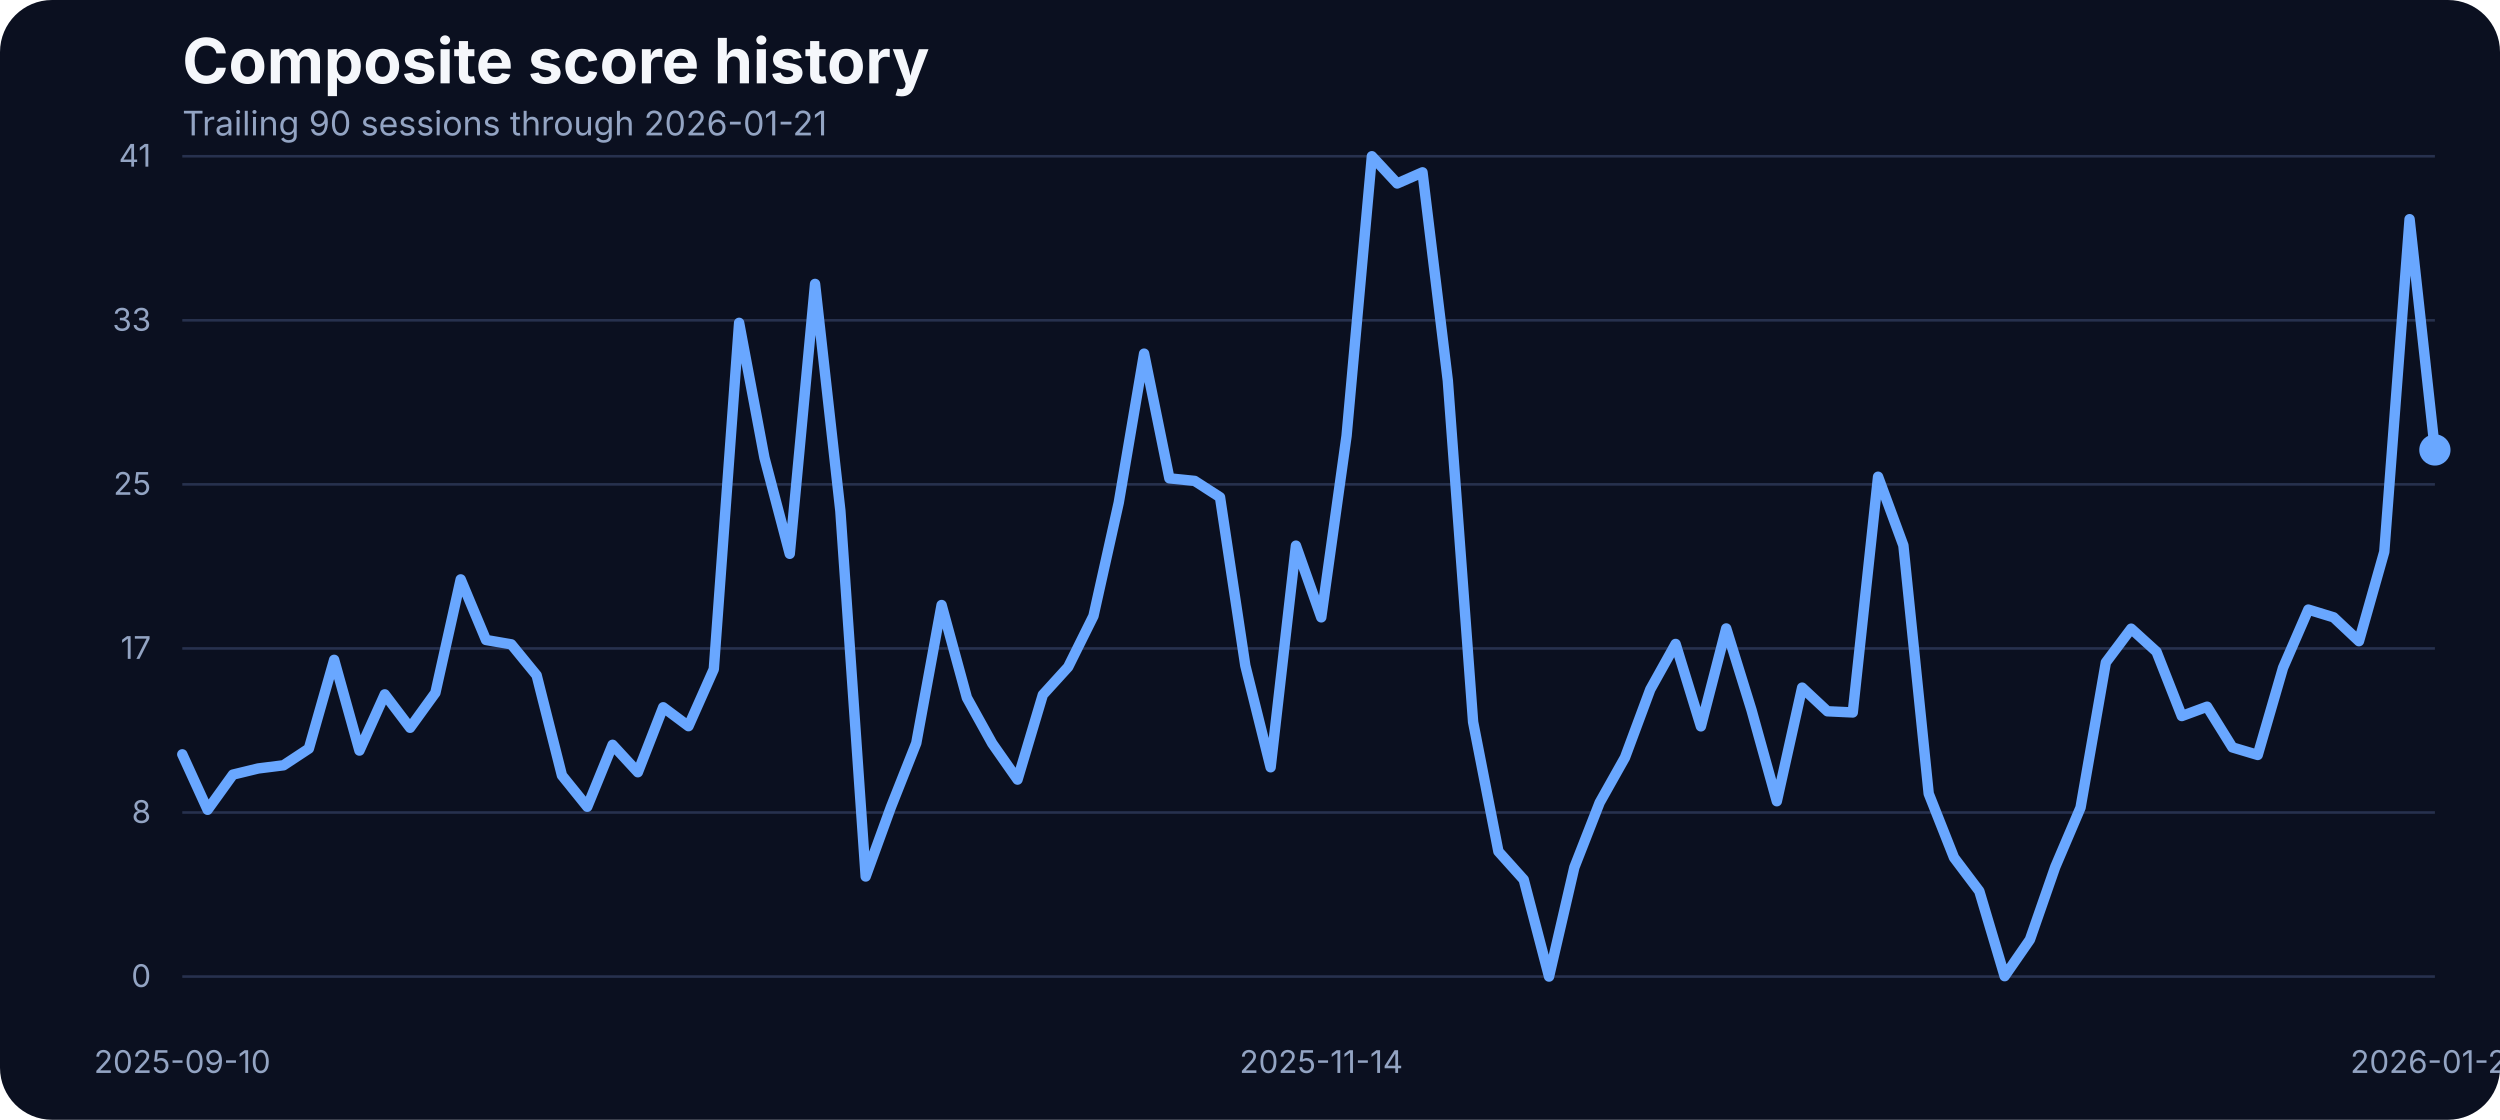
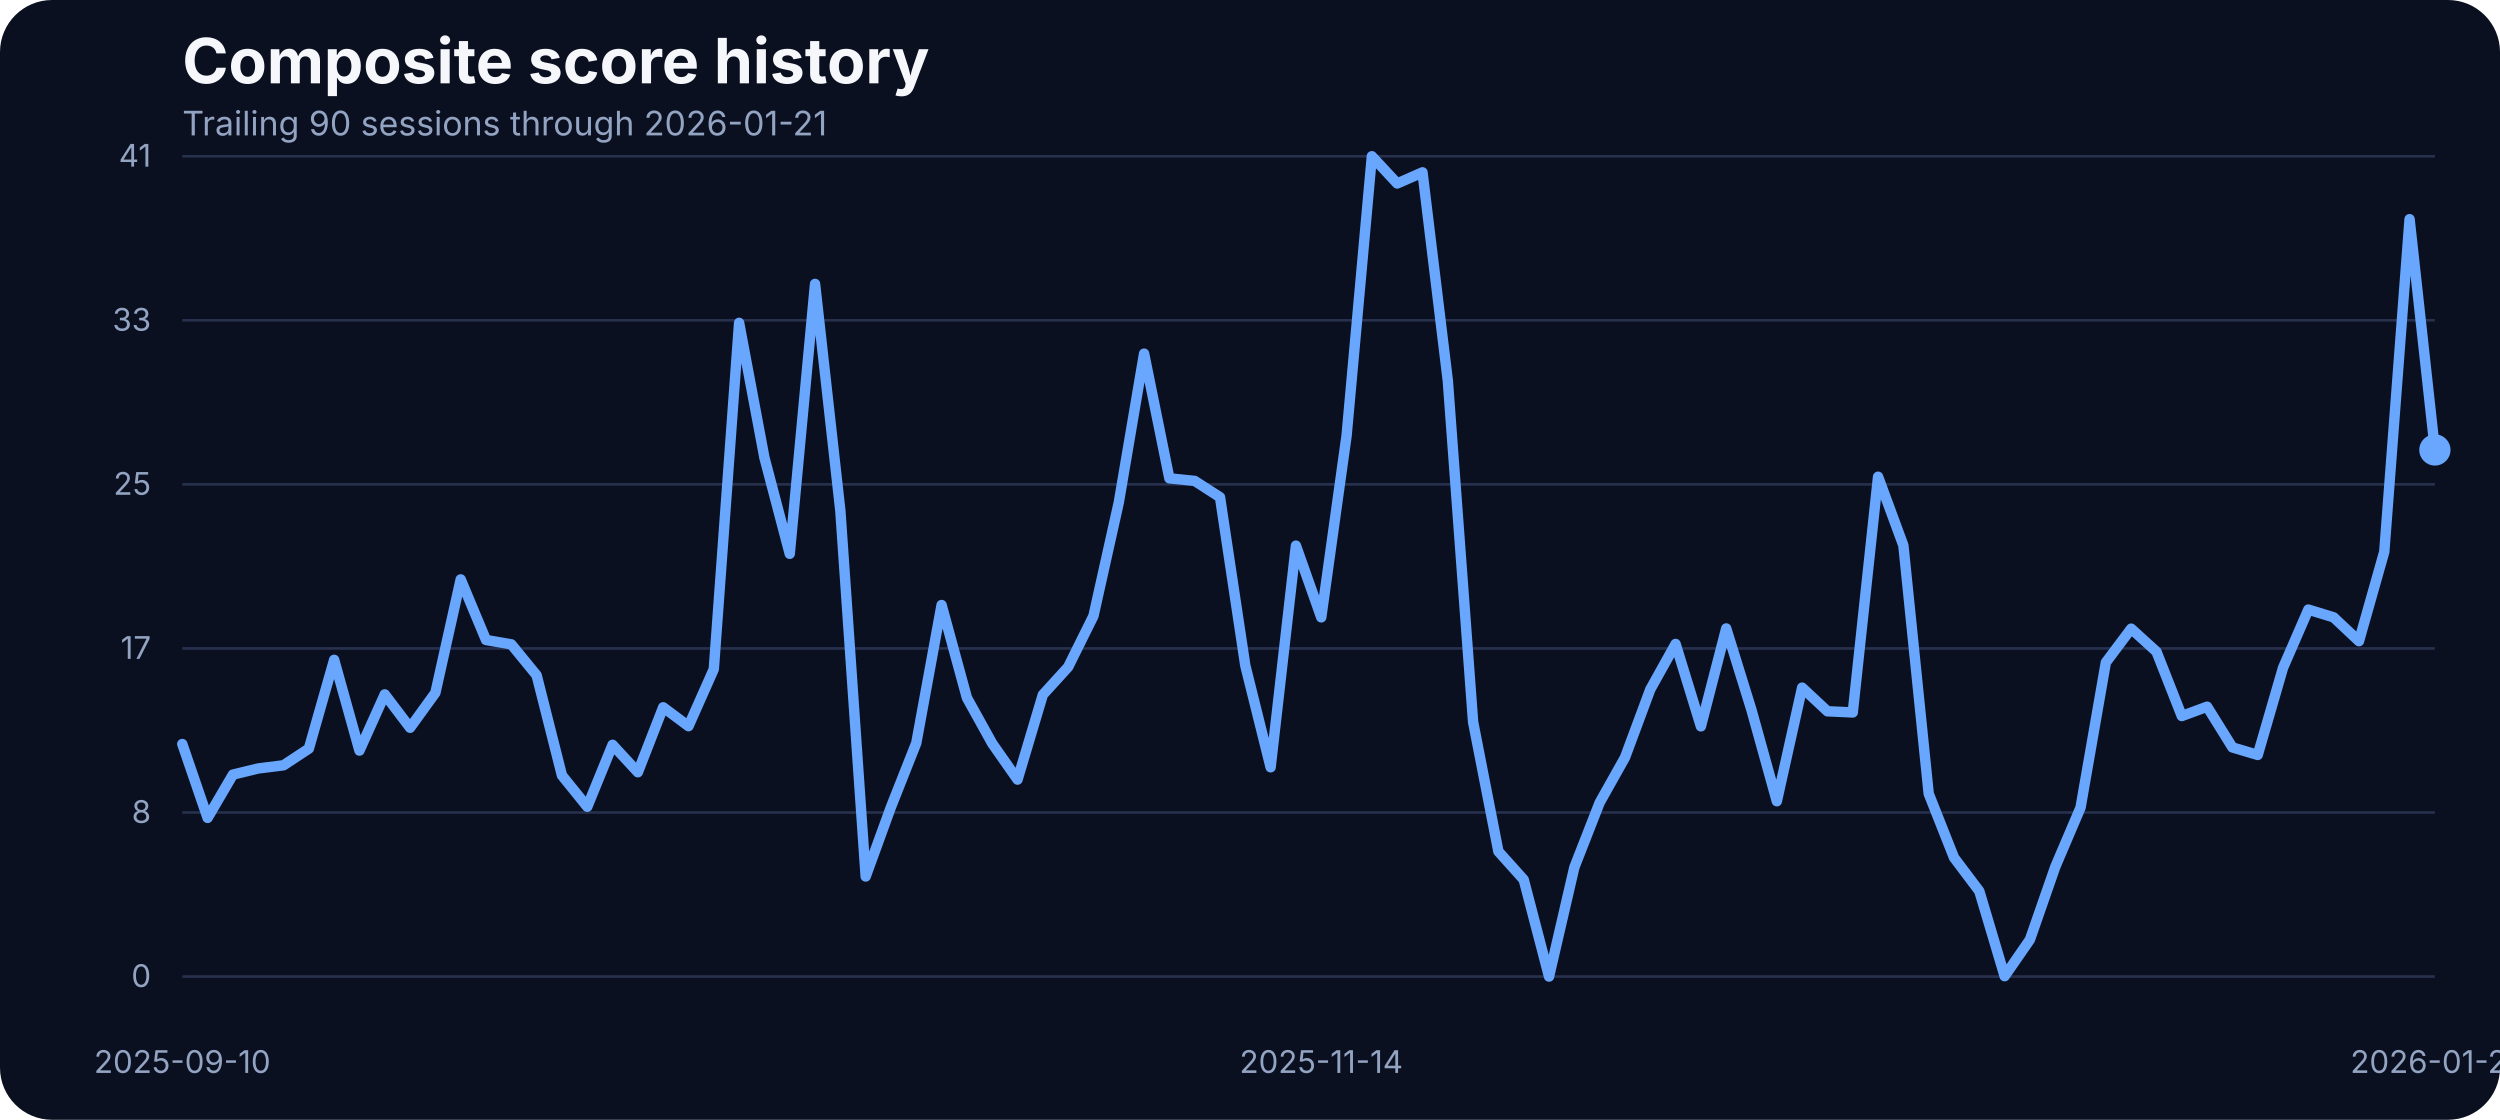
<svg xmlns="http://www.w3.org/2000/svg" width="960" height="430" viewBox="0 0 960 430" role="img" aria-label="Composite score history">
  <rect width="100%" height="100%" fill="#0b1020" rx="20" />
  <text x="70" y="32" fill="#f5f7fb" font-family="Inter, Arial, sans-serif" font-size="24" font-weight="700">Composite score history</text>
  <text x="70" y="52" fill="#93a4c3" font-family="Inter, Arial, sans-serif" font-size="13">Trailing 90 sessions through 2026-01-21</text>
  <line x1="70" x2="935" y1="375.00" y2="375.00" stroke="#27314e" stroke-width="1" />
  <text x="58" y="379.00" text-anchor="end" fill="#93a4c3" font-family="Inter, Arial, sans-serif" font-size="12">0</text>
  <line x1="70" x2="935" y1="312.00" y2="312.00" stroke="#27314e" stroke-width="1" />
  <text x="58" y="316.00" text-anchor="end" fill="#93a4c3" font-family="Inter, Arial, sans-serif" font-size="12">8</text>
  <line x1="70" x2="935" y1="249.00" y2="249.00" stroke="#27314e" stroke-width="1" />
  <text x="58" y="253.00" text-anchor="end" fill="#93a4c3" font-family="Inter, Arial, sans-serif" font-size="12">17</text>
  <line x1="70" x2="935" y1="186.00" y2="186.00" stroke="#27314e" stroke-width="1" />
  <text x="58" y="190.00" text-anchor="end" fill="#93a4c3" font-family="Inter, Arial, sans-serif" font-size="12">25</text>
  <line x1="70" x2="935" y1="123.00" y2="123.00" stroke="#27314e" stroke-width="1" />
  <text x="58" y="127.00" text-anchor="end" fill="#93a4c3" font-family="Inter, Arial, sans-serif" font-size="12">33</text>
  <line x1="70" x2="935" y1="60.00" y2="60.00" stroke="#27314e" stroke-width="1" />
  <text x="58" y="64.00" text-anchor="end" fill="#93a4c3" font-family="Inter, Arial, sans-serif" font-size="12">41</text>
  <text x="70.00" y="412" text-anchor="middle" fill="#93a4c3" font-family="Inter, Arial, sans-serif" font-size="12">2025-09-10</text>
  <text x="507.36" y="412" text-anchor="middle" fill="#93a4c3" font-family="Inter, Arial, sans-serif" font-size="12">2025-11-14</text>
  <text x="935.00" y="412" text-anchor="middle" fill="#93a4c3" font-family="Inter, Arial, sans-serif" font-size="12">2026-01-21</text>
-   <path d="M 70.00 289.67 L 79.72 310.95 L 89.44 297.45 L 99.16 295.09 L 108.88 293.87 L 118.60 287.46 L 128.31 253.38 L 138.03 288.22 L 147.75 266.64 L 157.47 279.46 L 167.19 266.03 L 176.91 222.49 L 186.63 245.75 L 196.35 247.43 L 206.07 259.32 L 215.79 297.76 L 225.51 309.80 L 235.22 286.01 L 244.94 296.54 L 254.66 271.60 L 264.38 278.85 L 274.10 256.96 L 283.82 123.98 L 293.54 175.75 L 303.26 212.66 L 312.98 109.03 L 322.70 196.19 L 332.42 336.57 L 342.13 309.88 L 351.85 285.33 L 361.57 232.33 L 371.29 267.94 L 381.01 285.48 L 390.73 299.36 L 400.45 266.80 L 410.17 256.12 L 419.89 236.53 L 429.61 192.98 L 439.33 135.80 L 449.04 183.68 L 458.76 184.67 L 468.48 190.93 L 478.20 255.59 L 487.92 294.63 L 497.64 209.53 L 507.36 237.06 L 517.08 167.36 L 526.80 60.00 L 536.52 70.45 L 546.24 66.18 L 555.96 146.17 L 565.67 277.24 L 575.39 326.96 L 585.11 337.79 L 594.83 375.00 L 604.55 333.06 L 614.27 308.20 L 623.99 290.89 L 633.71 264.74 L 643.43 247.28 L 653.15 278.92 L 662.87 241.33 L 672.58 272.67 L 682.30 307.67 L 692.02 264.05 L 701.74 273.13 L 711.46 273.58 L 721.18 183.07 L 730.90 209.46 L 740.62 304.77 L 750.34 329.32 L 760.06 342.21 L 769.78 374.85 L 779.49 360.82 L 789.21 332.91 L 798.93 310.11 L 808.65 254.37 L 818.37 241.41 L 828.09 250.25 L 837.81 274.96 L 847.53 271.37 L 857.25 287.00 L 866.97 289.90 L 876.69 256.43 L 886.40 234.08 L 896.12 237.06 L 905.84 246.21 L 915.56 211.90 L 925.28 84.17 L 935.00 172.78" fill="none" stroke="#69a7ff" stroke-width="4" stroke-linecap="round" stroke-linejoin="round" />
+   <path d="M 70.00 285.71 L 79.72 314.07 L 89.44 297.45 L 99.16 295.09 L 108.88 293.87 L 118.60 287.46 L 128.31 253.38 L 138.03 288.22 L 147.75 266.64 L 157.47 279.46 L 167.19 266.03 L 176.91 222.49 L 186.63 245.75 L 196.35 247.43 L 206.07 259.32 L 215.79 297.76 L 225.51 309.80 L 235.22 286.01 L 244.94 296.54 L 254.66 271.60 L 264.38 278.85 L 274.10 256.96 L 283.82 123.98 L 293.54 175.75 L 303.26 212.66 L 312.98 109.03 L 322.70 196.19 L 332.42 336.57 L 342.13 309.88 L 351.85 285.33 L 361.57 232.33 L 371.29 267.94 L 381.01 285.48 L 390.73 299.36 L 400.45 266.80 L 410.17 256.12 L 419.89 236.53 L 429.61 192.98 L 439.33 135.80 L 449.04 183.68 L 458.76 184.67 L 468.48 190.93 L 478.20 255.59 L 487.92 294.63 L 497.64 209.53 L 507.36 237.06 L 517.08 167.36 L 526.80 60.00 L 536.52 70.45 L 546.24 66.18 L 555.96 146.17 L 565.67 277.24 L 575.39 326.96 L 585.11 337.79 L 594.83 375.00 L 604.55 333.06 L 614.27 308.20 L 623.99 290.89 L 633.71 264.74 L 643.43 247.28 L 653.15 278.92 L 662.87 241.33 L 672.58 272.67 L 682.30 307.67 L 692.02 264.05 L 701.74 273.13 L 711.46 273.58 L 721.18 183.07 L 730.90 209.46 L 740.62 304.77 L 750.34 329.32 L 760.06 342.21 L 769.78 374.85 L 779.49 360.82 L 789.21 332.91 L 798.93 310.11 L 808.65 254.37 L 818.37 241.41 L 828.09 250.25 L 837.81 274.96 L 847.53 271.37 L 857.25 287.00 L 866.97 289.90 L 876.69 256.43 L 886.40 234.08 L 896.12 237.06 L 905.84 246.21 L 915.56 211.90 L 925.28 84.17 L 935.00 172.78" fill="none" stroke="#69a7ff" stroke-width="4" stroke-linecap="round" stroke-linejoin="round" />
  <circle cx="935.00" cy="172.78" r="6" fill="#69a7ff" />
</svg>
